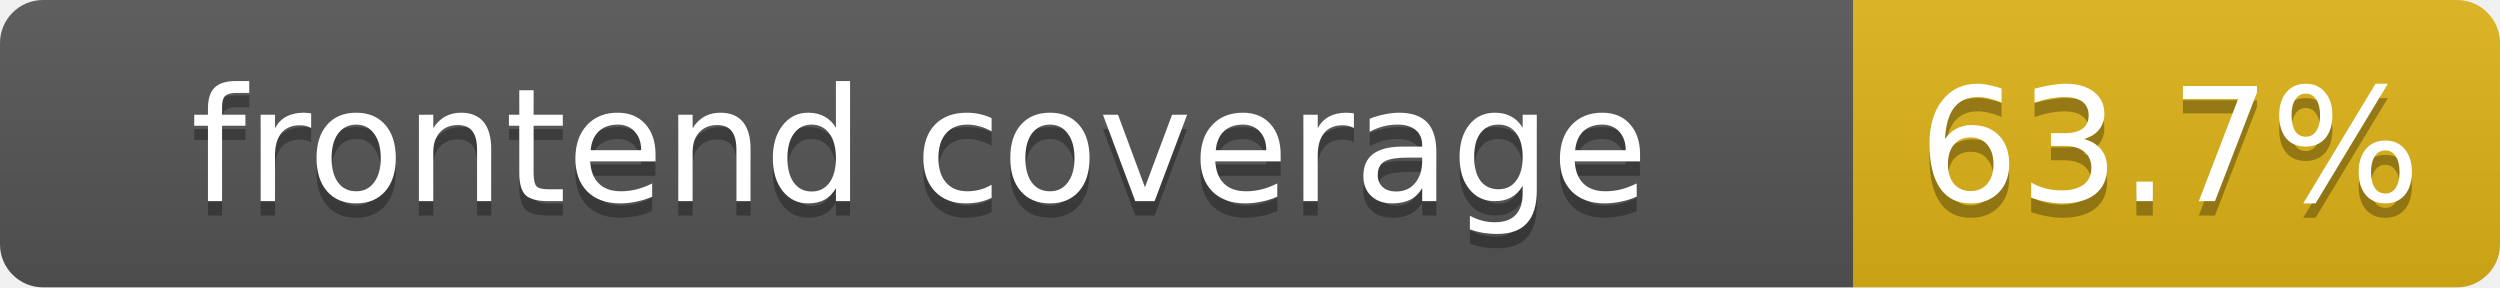
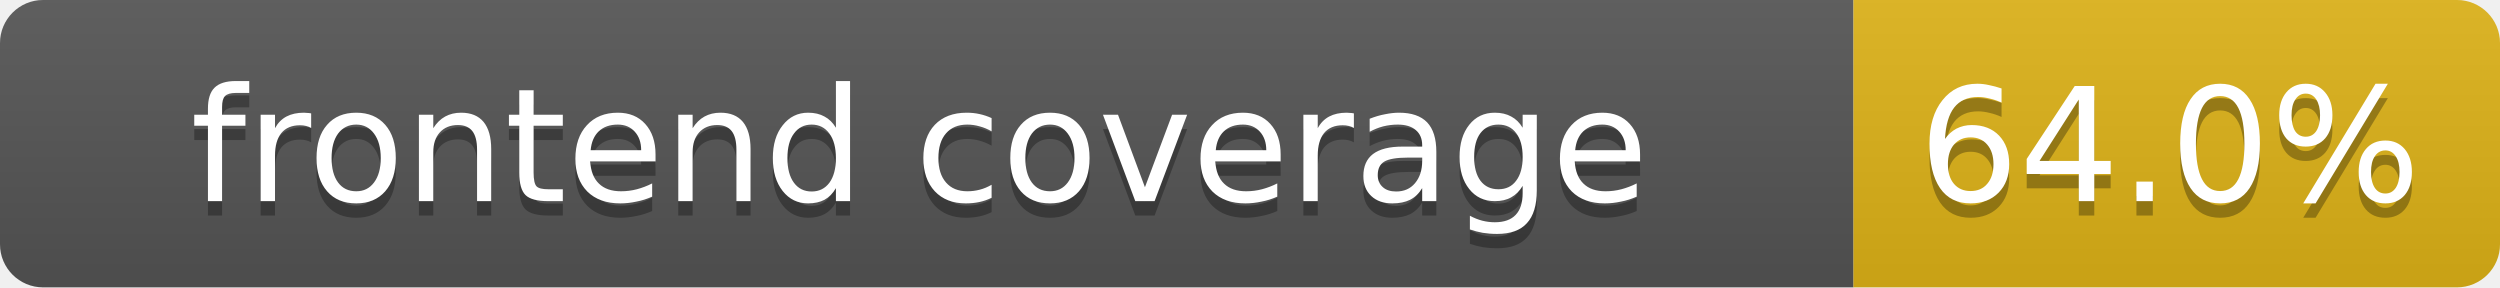
- <svg xmlns="http://www.w3.org/2000/svg" width="174" height="20" role="img" aria-label="frontend coverage: 63.7%">
+ <svg xmlns="http://www.w3.org/2000/svg" width="174" height="20" role="img" aria-label="frontend coverage: 64.0%">
  <linearGradient id="s" x2="0" y2="100%">
    <stop offset="0" stop-color="#bbb" stop-opacity=".1" />
    <stop offset="1" stop-opacity=".1" />
  </linearGradient>
  <clipPath id="r">
    <rect width="174" height="20" rx="3" fill="#fff" />
  </clipPath>
  <g clip-path="url(#r)">
    <rect width="129" height="20" fill="#555" />
    <rect x="129" width="45" height="20" fill="#dfb317" />
    <rect width="174" height="20" fill="url(#s)" />
  </g>
  <g fill="#fff" text-anchor="middle" font-family="Verdana,DejaVu Sans,Geneva,sans-serif" font-size="11">
    <text x="64" y="15" fill="#010101" fill-opacity=".3">frontend coverage</text>
    <text x="64" y="14">frontend coverage</text>
-     <text x="151" y="15" fill="#010101" fill-opacity=".3">63.7%</text>
-     <text x="151" y="14">63.7%</text>
+     <text x="151" y="15" fill="#010101" fill-opacity=".3">64.0%</text>
+     <text x="151" y="14">64.0%</text>
  </g>
</svg>
